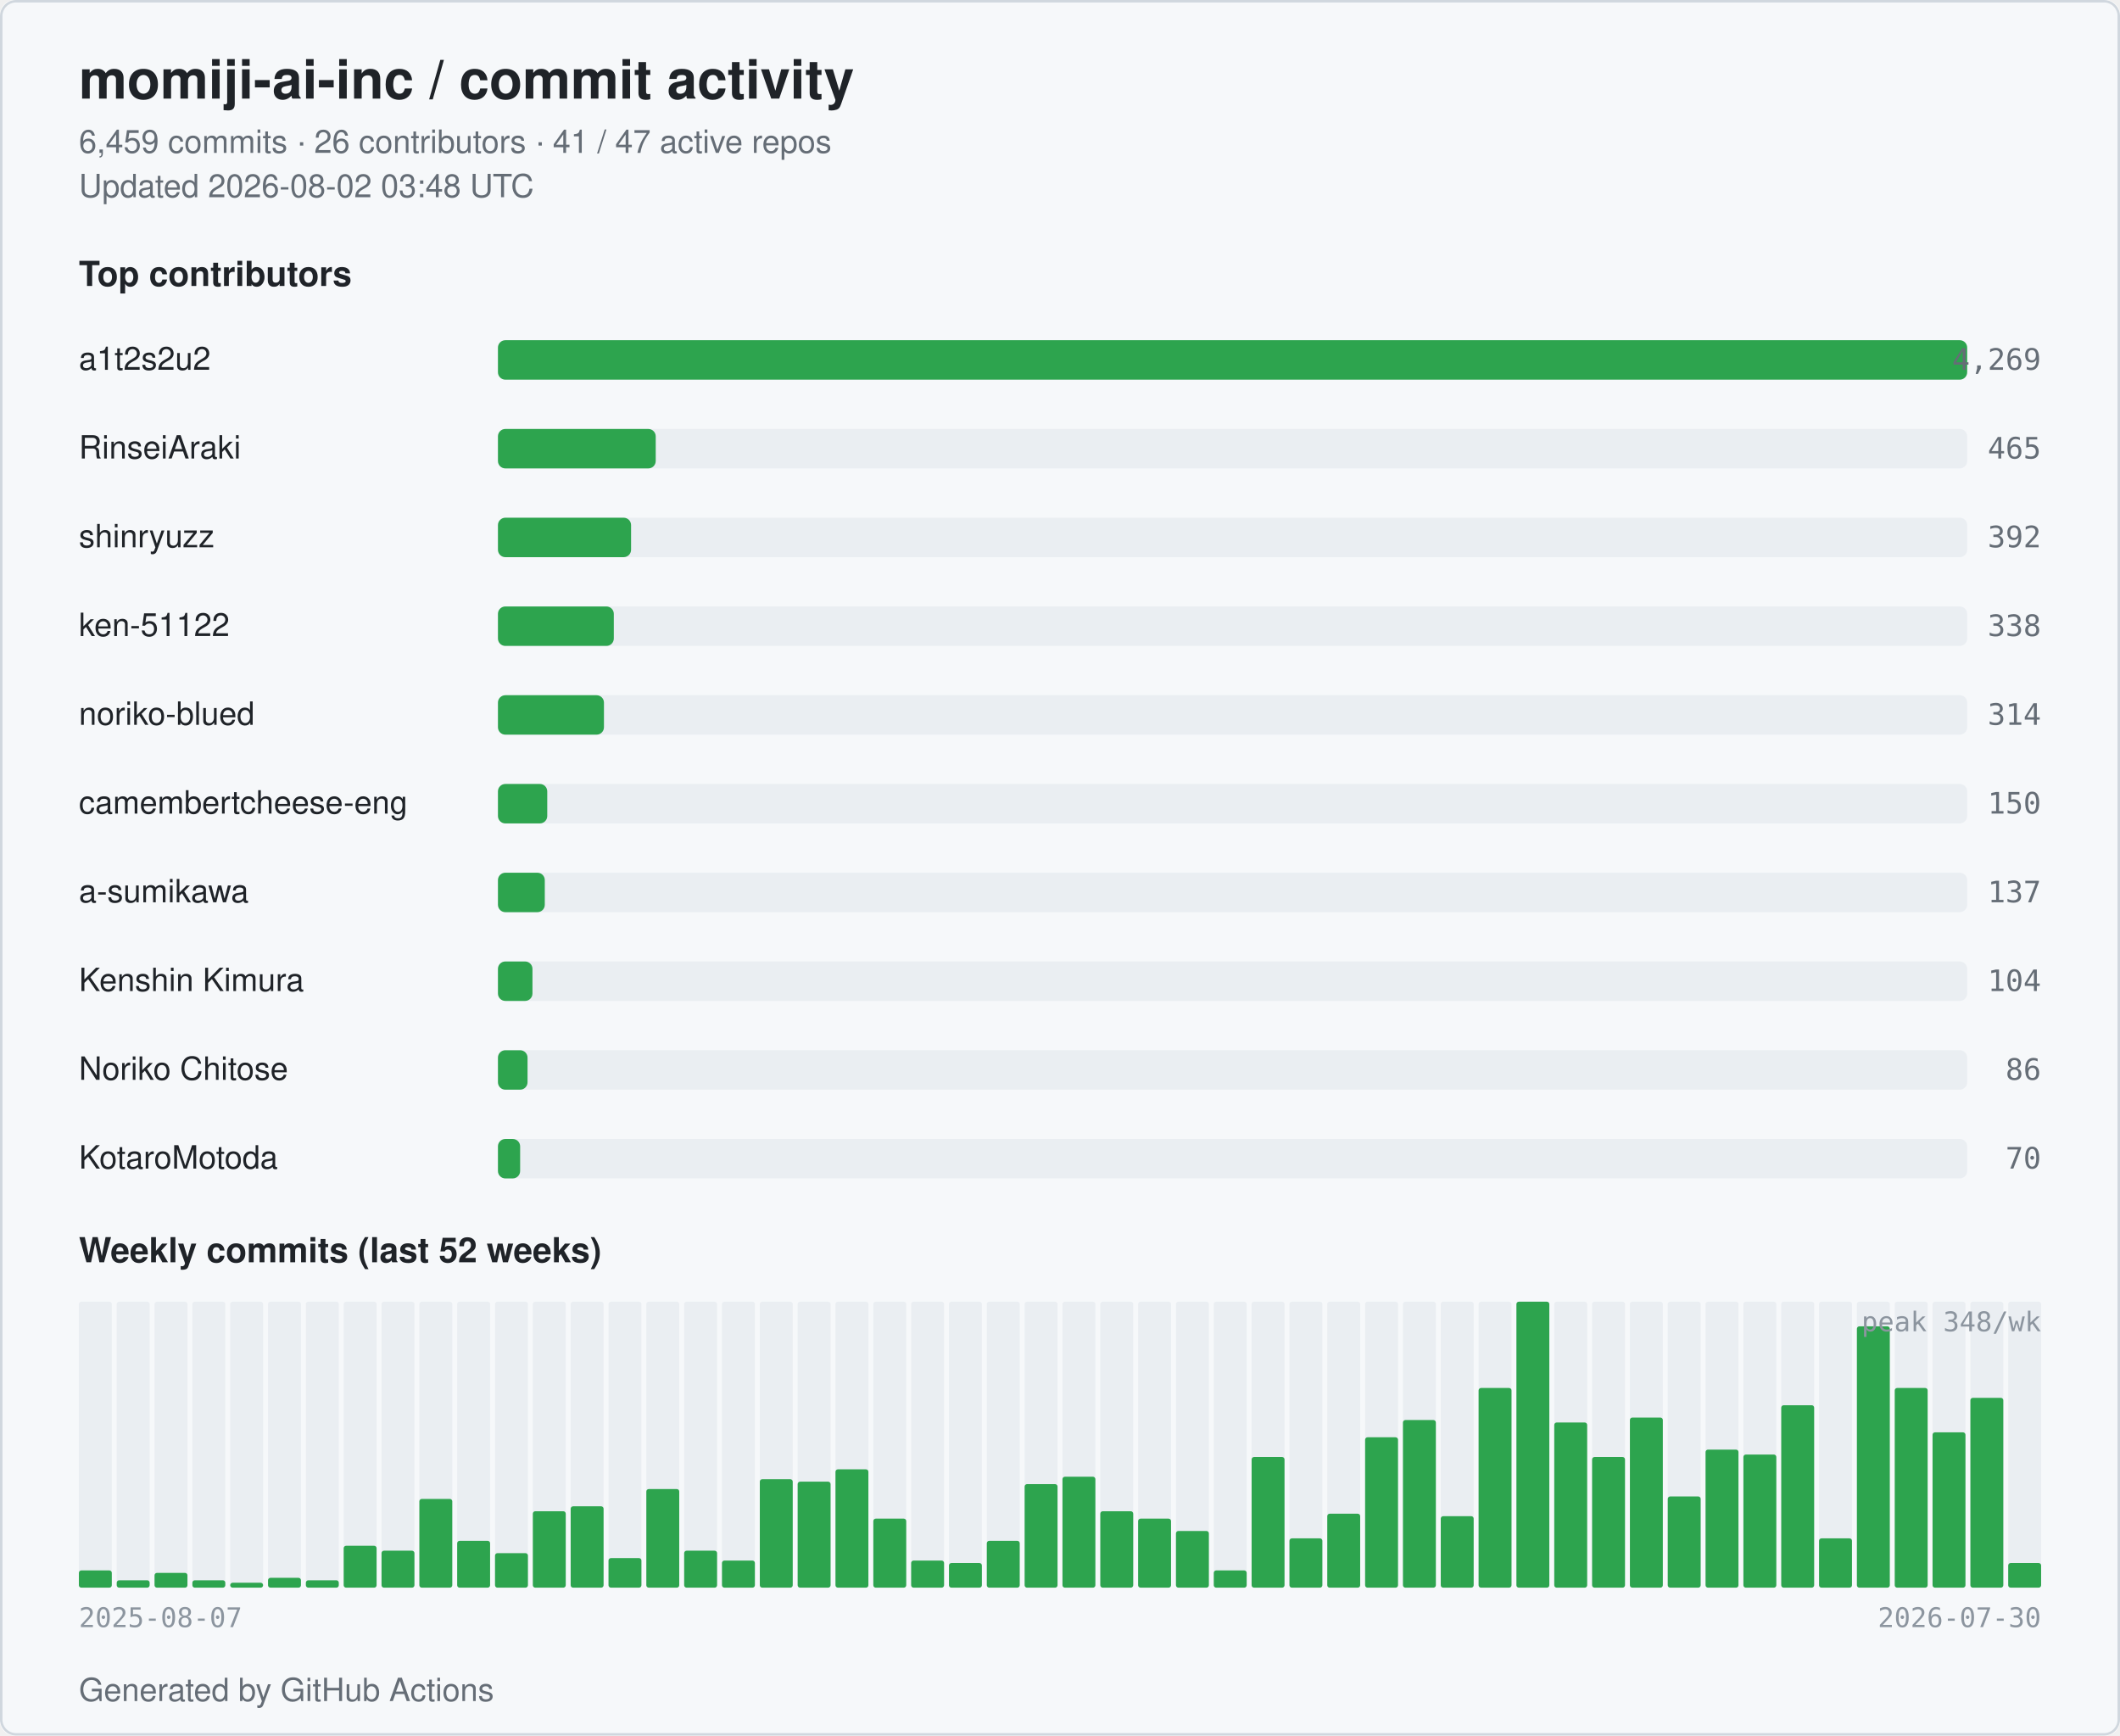
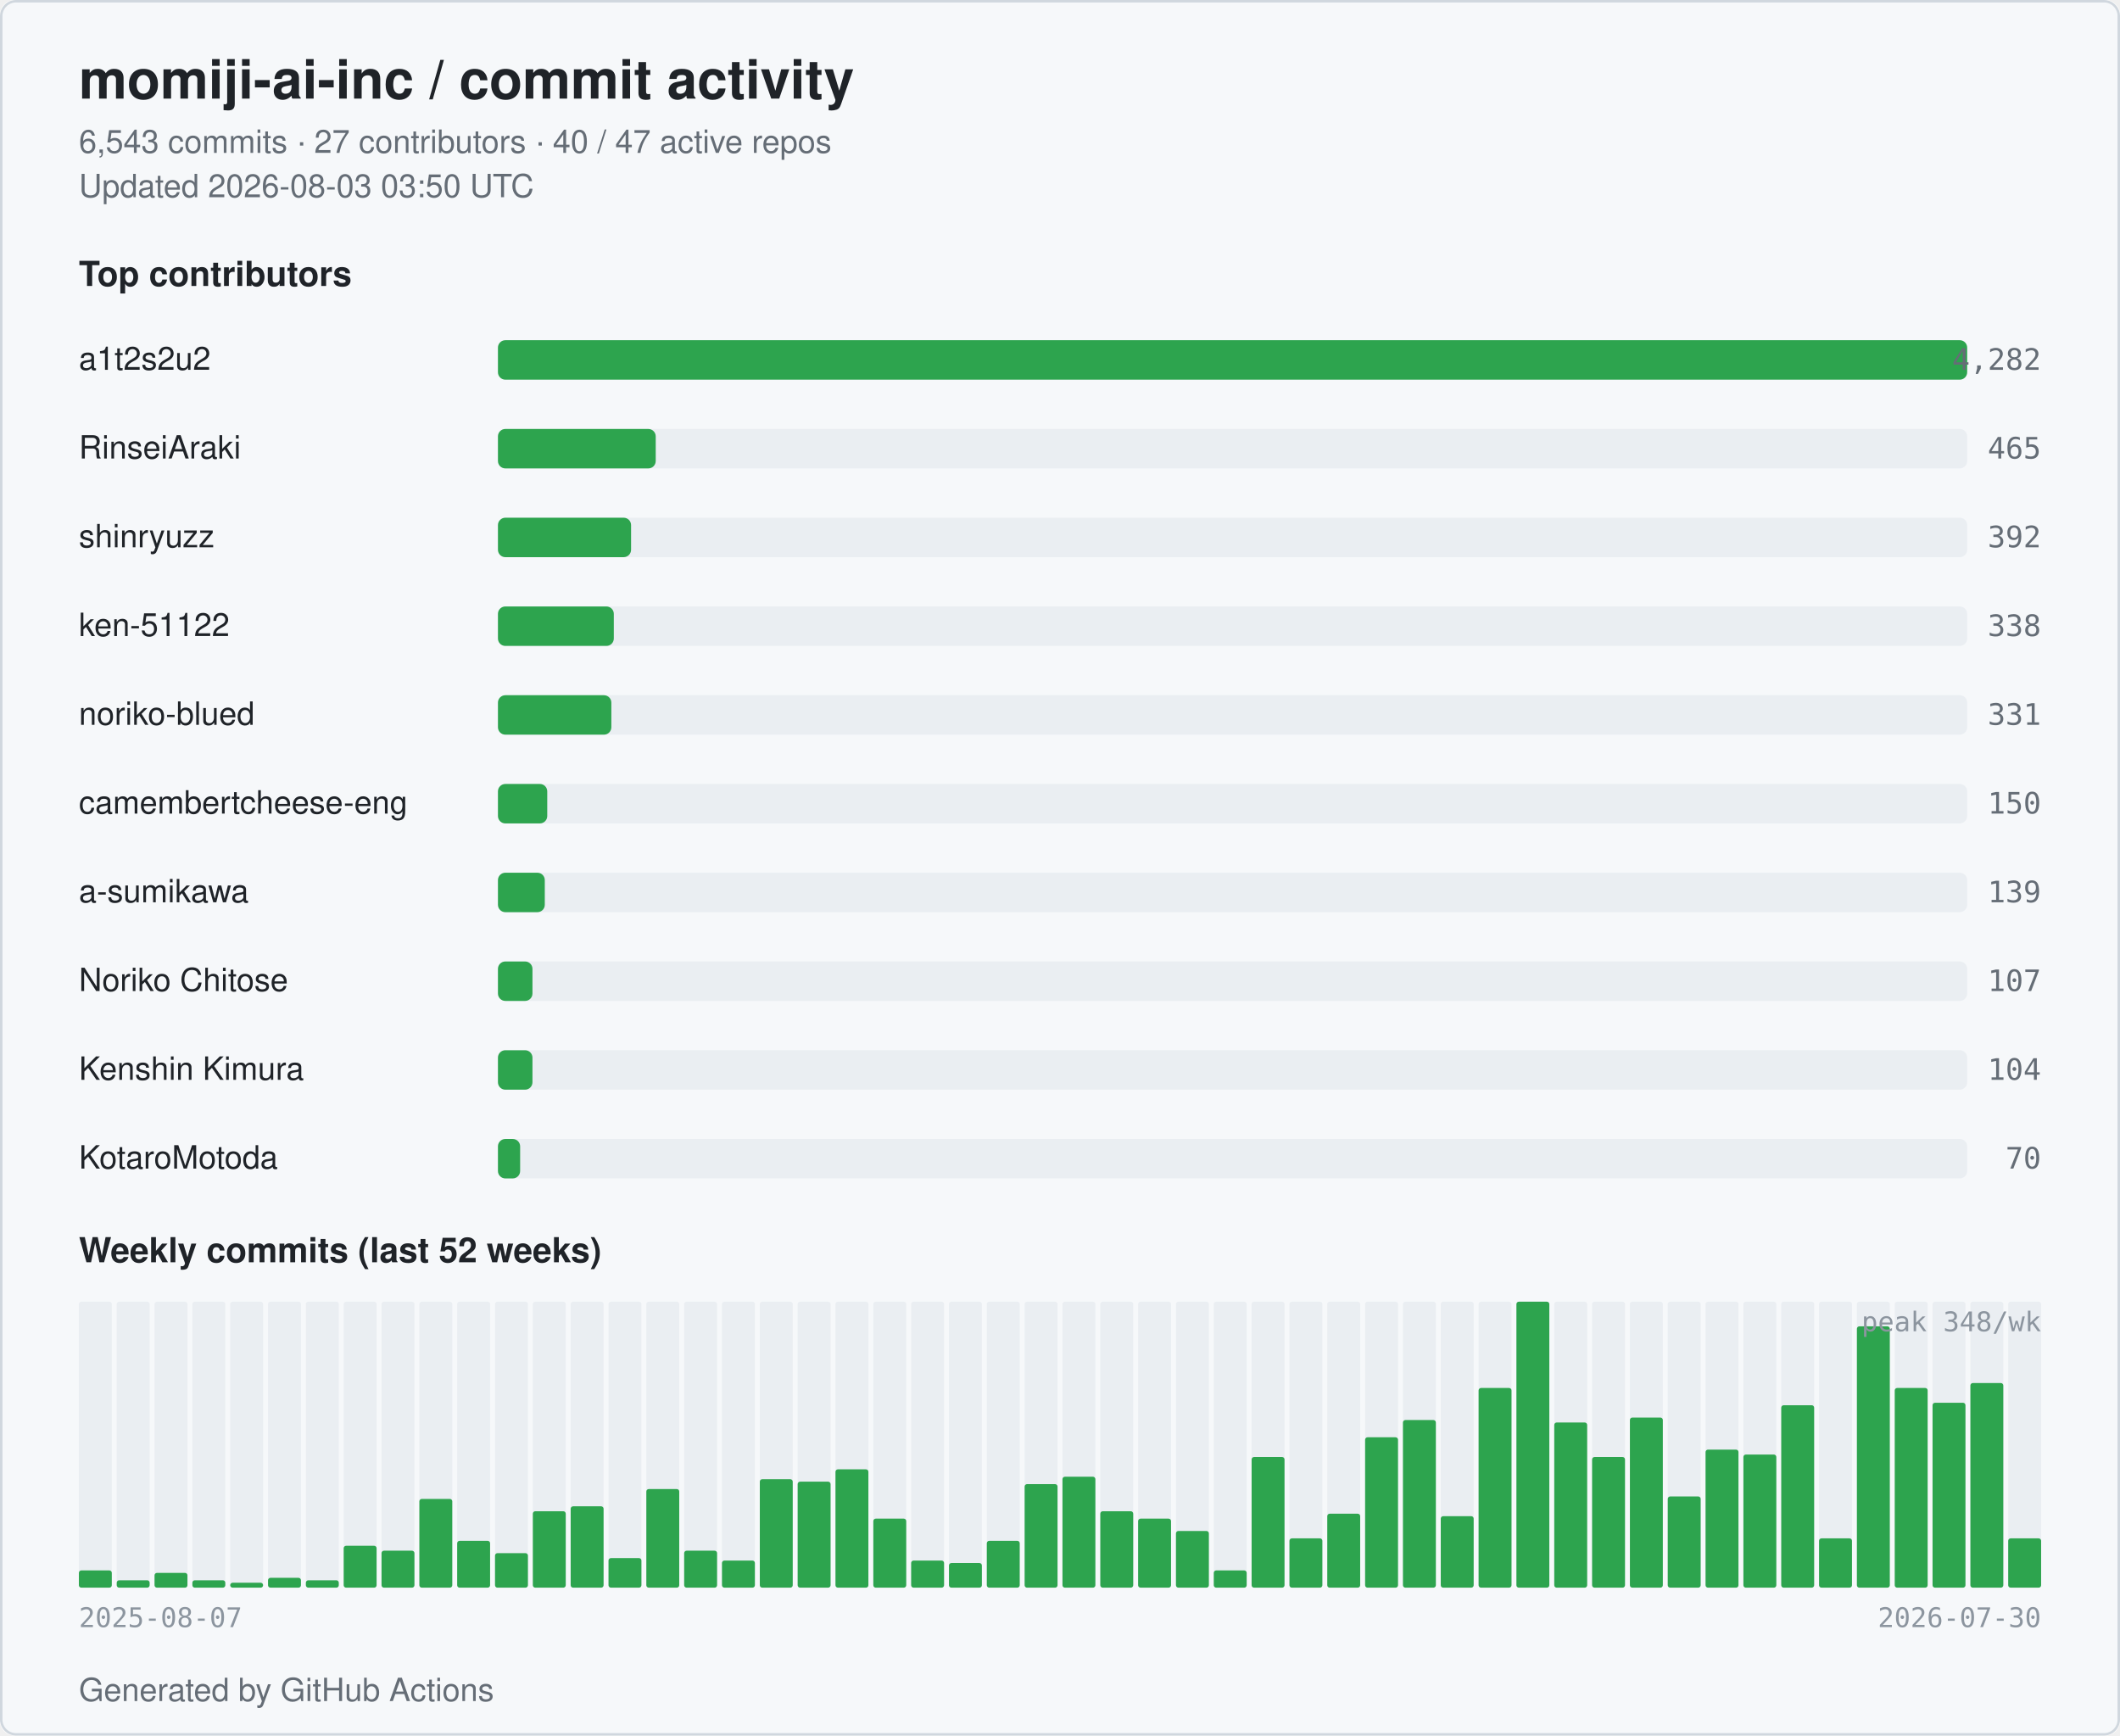
<svg xmlns="http://www.w3.org/2000/svg" width="860" height="704" viewBox="0 0 860 704" role="img" aria-label="momiji-ai-inc commit activity">
  <style>
  .bg { fill: #ffffff; }
  .card { fill: #f6f8fa; stroke: #d0d7de; }
  .title { fill: #1f2328; font: 600 22px -apple-system, BlinkMacSystemFont, "Segoe UI", Helvetica, Arial, sans-serif; }
  .subtitle { fill: #656d76; font: 400 13px -apple-system, BlinkMacSystemFont, "Segoe UI", Helvetica, Arial, sans-serif; }
  .section { fill: #1f2328; font: 600 14px -apple-system, BlinkMacSystemFont, "Segoe UI", Helvetica, Arial, sans-serif; }
  .name { fill: #1f2328; font: 500 13px -apple-system, BlinkMacSystemFont, "Segoe UI", Helvetica, Arial, sans-serif; }
  .count { fill: #656d76; font: 500 12px ui-monospace, SFMono-Regular, Menlo, monospace; }
  .axis { fill: #8c959f; font: 400 11px ui-monospace, SFMono-Regular, Menlo, monospace; }
  .bar { fill: #2da44e; }
  .bar-bg { fill: #eaeef2; }
  .week { fill: #2da44e; }
  .week-empty { fill: #eaeef2; }
  @media (prefers-color-scheme: dark) {
    .bg { fill: #0d1117; }
    .card { fill: #151b23; stroke: #30363d; }
    .title { fill: #e6edf3; }
    .subtitle { fill: #9198a1; }
    .section { fill: #e6edf3; }
    .name { fill: #e6edf3; }
    .count { fill: #9198a1; }
    .axis { fill: #6e7681; }
    .bar { fill: #3fb950; }
    .bar-bg { fill: #21262d; }
    .week { fill: #3fb950; }
    .week-empty { fill: #21262d; }
  }
</style>
  <rect class="bg" x="0" y="0" width="860" height="704" rx="6" />
  <rect class="card" x="0.5" y="0.5" width="859" height="703" rx="6" fill="none" />
  <text class="title" x="32" y="40">momiji-ai-inc / commit activity</text>
-   <text class="subtitle" x="32" y="62">6,459 commits · 26 contributors · 41 / 47 active repos</text>
-   <text class="subtitle" x="32" y="80">Updated 2026-08-02 03:48 UTC</text>
+   <text class="subtitle" x="32" y="62">6,543 commits · 27 contributors · 40 / 47 active repos</text>
+   <text class="subtitle" x="32" y="80">Updated 2026-08-03 03:50 UTC</text>
  <text class="section" x="32" y="116">Top contributors</text>
  <text class="name" x="32" y="150">a1t2s2u2</text>
  <rect class="bar-bg" x="202" y="138" width="596" height="16" rx="3" />
  <rect class="bar" x="202" y="138" width="596" height="16" rx="3" />
-   <text class="count" x="828" y="150" text-anchor="end">4,269</text>
+   <text class="count" x="828" y="150" text-anchor="end">4,282</text>
  <text class="name" x="32" y="186">RinseiAraki</text>
  <rect class="bar-bg" x="202" y="174" width="596" height="16" rx="3" />
  <rect class="bar" x="202" y="174" width="64" height="16" rx="3" />
  <text class="count" x="828" y="186" text-anchor="end">465</text>
  <text class="name" x="32" y="222">shinryuzz</text>
  <rect class="bar-bg" x="202" y="210" width="596" height="16" rx="3" />
  <rect class="bar" x="202" y="210" width="54" height="16" rx="3" />
  <text class="count" x="828" y="222" text-anchor="end">392</text>
  <text class="name" x="32" y="258">ken-51122</text>
  <rect class="bar-bg" x="202" y="246" width="596" height="16" rx="3" />
  <rect class="bar" x="202" y="246" width="47" height="16" rx="3" />
  <text class="count" x="828" y="258" text-anchor="end">338</text>
  <text class="name" x="32" y="294">noriko-blued</text>
  <rect class="bar-bg" x="202" y="282" width="596" height="16" rx="3" />
-   <rect class="bar" x="202" y="282" width="43" height="16" rx="3" />
-   <text class="count" x="828" y="294" text-anchor="end">314</text>
+   <rect class="bar" x="202" y="282" width="46" height="16" rx="3" />
+   <text class="count" x="828" y="294" text-anchor="end">331</text>
  <text class="name" x="32" y="330" textLength="160" lengthAdjust="spacingAndGlyphs">camembertcheese-eng</text>
  <rect class="bar-bg" x="202" y="318" width="596" height="16" rx="3" />
  <rect class="bar" x="202" y="318" width="20" height="16" rx="3" />
  <text class="count" x="828" y="330" text-anchor="end">150</text>
  <text class="name" x="32" y="366">a-sumikawa</text>
  <rect class="bar-bg" x="202" y="354" width="596" height="16" rx="3" />
  <rect class="bar" x="202" y="354" width="19" height="16" rx="3" />
-   <text class="count" x="828" y="366" text-anchor="end">137</text>
-   <text class="name" x="32" y="402">Kenshin Kimura</text>
+   <text class="count" x="828" y="366" text-anchor="end">139</text>
+   <text class="name" x="32" y="402">Noriko Chitose</text>
  <rect class="bar-bg" x="202" y="390" width="596" height="16" rx="3" />
  <rect class="bar" x="202" y="390" width="14" height="16" rx="3" />
-   <text class="count" x="828" y="402" text-anchor="end">104</text>
-   <text class="name" x="32" y="438">Noriko Chitose</text>
+   <text class="count" x="828" y="402" text-anchor="end">107</text>
+   <text class="name" x="32" y="438">Kenshin Kimura</text>
  <rect class="bar-bg" x="202" y="426" width="596" height="16" rx="3" />
-   <rect class="bar" x="202" y="426" width="12" height="16" rx="3" />
-   <text class="count" x="828" y="438" text-anchor="end">86</text>
+   <rect class="bar" x="202" y="426" width="14" height="16" rx="3" />
+   <text class="count" x="828" y="438" text-anchor="end">104</text>
  <text class="name" x="32" y="474">KotaroMotoda</text>
  <rect class="bar-bg" x="202" y="462" width="596" height="16" rx="3" />
  <rect class="bar" x="202" y="462" width="9" height="16" rx="3" />
  <text class="count" x="828" y="474" text-anchor="end">70</text>
  <text class="section" x="32" y="512">Weekly commits (last 52 weeks)</text>
  <rect class="week-empty" x="32.00" y="528" width="13.35" height="116" rx="1" />
  <rect class="week" x="32.00" y="637" width="13.35" height="7" rx="1" />
  <rect class="week-empty" x="47.35" y="528" width="13.35" height="116" rx="1" />
  <rect class="week" x="47.35" y="641" width="13.35" height="3" rx="1" />
  <rect class="week-empty" x="62.69" y="528" width="13.35" height="116" rx="1" />
  <rect class="week" x="62.69" y="638" width="13.35" height="6" rx="1" />
  <rect class="week-empty" x="78.04" y="528" width="13.35" height="116" rx="1" />
  <rect class="week" x="78.04" y="641" width="13.35" height="3" rx="1" />
  <rect class="week-empty" x="93.38" y="528" width="13.35" height="116" rx="1" />
  <rect class="week" x="93.38" y="642" width="13.35" height="2" rx="1" />
  <rect class="week-empty" x="108.73" y="528" width="13.35" height="116" rx="1" />
  <rect class="week" x="108.73" y="640" width="13.35" height="4" rx="1" />
  <rect class="week-empty" x="124.08" y="528" width="13.35" height="116" rx="1" />
  <rect class="week" x="124.08" y="641" width="13.35" height="3" rx="1" />
  <rect class="week-empty" x="139.42" y="528" width="13.35" height="116" rx="1" />
  <rect class="week" x="139.42" y="627" width="13.35" height="17" rx="1" />
  <rect class="week-empty" x="154.77" y="528" width="13.35" height="116" rx="1" />
  <rect class="week" x="154.77" y="629" width="13.35" height="15" rx="1" />
  <rect class="week-empty" x="170.12" y="528" width="13.35" height="116" rx="1" />
  <rect class="week" x="170.12" y="608" width="13.35" height="36" rx="1" />
  <rect class="week-empty" x="185.46" y="528" width="13.35" height="116" rx="1" />
  <rect class="week" x="185.46" y="625" width="13.35" height="19" rx="1" />
  <rect class="week-empty" x="200.81" y="528" width="13.35" height="116" rx="1" />
  <rect class="week" x="200.81" y="630" width="13.35" height="14" rx="1" />
  <rect class="week-empty" x="216.15" y="528" width="13.35" height="116" rx="1" />
  <rect class="week" x="216.15" y="613" width="13.35" height="31" rx="1" />
  <rect class="week-empty" x="231.50" y="528" width="13.35" height="116" rx="1" />
  <rect class="week" x="231.50" y="611" width="13.35" height="33" rx="1" />
  <rect class="week-empty" x="246.85" y="528" width="13.35" height="116" rx="1" />
  <rect class="week" x="246.85" y="632" width="13.35" height="12" rx="1" />
  <rect class="week-empty" x="262.19" y="528" width="13.35" height="116" rx="1" />
  <rect class="week" x="262.19" y="604" width="13.35" height="40" rx="1" />
  <rect class="week-empty" x="277.54" y="528" width="13.35" height="116" rx="1" />
  <rect class="week" x="277.54" y="629" width="13.35" height="15" rx="1" />
  <rect class="week-empty" x="292.88" y="528" width="13.35" height="116" rx="1" />
  <rect class="week" x="292.88" y="633" width="13.35" height="11" rx="1" />
  <rect class="week-empty" x="308.23" y="528" width="13.35" height="116" rx="1" />
  <rect class="week" x="308.23" y="600" width="13.35" height="44" rx="1" />
  <rect class="week-empty" x="323.58" y="528" width="13.35" height="116" rx="1" />
  <rect class="week" x="323.58" y="601" width="13.35" height="43" rx="1" />
  <rect class="week-empty" x="338.92" y="528" width="13.35" height="116" rx="1" />
  <rect class="week" x="338.92" y="596" width="13.35" height="48" rx="1" />
  <rect class="week-empty" x="354.27" y="528" width="13.35" height="116" rx="1" />
  <rect class="week" x="354.27" y="616" width="13.35" height="28" rx="1" />
  <rect class="week-empty" x="369.62" y="528" width="13.35" height="116" rx="1" />
  <rect class="week" x="369.62" y="633" width="13.35" height="11" rx="1" />
  <rect class="week-empty" x="384.96" y="528" width="13.35" height="116" rx="1" />
  <rect class="week" x="384.96" y="634" width="13.35" height="10" rx="1" />
  <rect class="week-empty" x="400.31" y="528" width="13.35" height="116" rx="1" />
  <rect class="week" x="400.31" y="625" width="13.35" height="19" rx="1" />
  <rect class="week-empty" x="415.65" y="528" width="13.35" height="116" rx="1" />
  <rect class="week" x="415.65" y="602" width="13.35" height="42" rx="1" />
  <rect class="week-empty" x="431.00" y="528" width="13.35" height="116" rx="1" />
  <rect class="week" x="431.00" y="599" width="13.35" height="45" rx="1" />
  <rect class="week-empty" x="446.35" y="528" width="13.35" height="116" rx="1" />
  <rect class="week" x="446.35" y="613" width="13.35" height="31" rx="1" />
  <rect class="week-empty" x="461.69" y="528" width="13.35" height="116" rx="1" />
  <rect class="week" x="461.69" y="616" width="13.35" height="28" rx="1" />
  <rect class="week-empty" x="477.04" y="528" width="13.35" height="116" rx="1" />
  <rect class="week" x="477.04" y="621" width="13.35" height="23" rx="1" />
  <rect class="week-empty" x="492.38" y="528" width="13.35" height="116" rx="1" />
  <rect class="week" x="492.38" y="637" width="13.35" height="7" rx="1" />
  <rect class="week-empty" x="507.73" y="528" width="13.35" height="116" rx="1" />
  <rect class="week" x="507.73" y="591" width="13.35" height="53" rx="1" />
  <rect class="week-empty" x="523.08" y="528" width="13.35" height="116" rx="1" />
  <rect class="week" x="523.08" y="624" width="13.35" height="20" rx="1" />
  <rect class="week-empty" x="538.42" y="528" width="13.35" height="116" rx="1" />
  <rect class="week" x="538.42" y="614" width="13.35" height="30" rx="1" />
  <rect class="week-empty" x="553.77" y="528" width="13.35" height="116" rx="1" />
  <rect class="week" x="553.77" y="583" width="13.35" height="61" rx="1" />
  <rect class="week-empty" x="569.12" y="528" width="13.35" height="116" rx="1" />
  <rect class="week" x="569.12" y="576" width="13.35" height="68" rx="1" />
  <rect class="week-empty" x="584.46" y="528" width="13.35" height="116" rx="1" />
  <rect class="week" x="584.46" y="615" width="13.35" height="29" rx="1" />
  <rect class="week-empty" x="599.81" y="528" width="13.35" height="116" rx="1" />
  <rect class="week" x="599.81" y="563" width="13.35" height="81" rx="1" />
  <rect class="week-empty" x="615.15" y="528" width="13.35" height="116" rx="1" />
  <rect class="week" x="615.15" y="528" width="13.35" height="116" rx="1" />
  <rect class="week-empty" x="630.50" y="528" width="13.35" height="116" rx="1" />
  <rect class="week" x="630.50" y="577" width="13.35" height="67" rx="1" />
  <rect class="week-empty" x="645.85" y="528" width="13.35" height="116" rx="1" />
  <rect class="week" x="645.85" y="591" width="13.35" height="53" rx="1" />
  <rect class="week-empty" x="661.19" y="528" width="13.35" height="116" rx="1" />
  <rect class="week" x="661.19" y="575" width="13.35" height="69" rx="1" />
  <rect class="week-empty" x="676.54" y="528" width="13.35" height="116" rx="1" />
  <rect class="week" x="676.54" y="607" width="13.35" height="37" rx="1" />
  <rect class="week-empty" x="691.88" y="528" width="13.35" height="116" rx="1" />
  <rect class="week" x="691.88" y="588" width="13.35" height="56" rx="1" />
  <rect class="week-empty" x="707.23" y="528" width="13.35" height="116" rx="1" />
  <rect class="week" x="707.23" y="590" width="13.35" height="54" rx="1" />
  <rect class="week-empty" x="722.58" y="528" width="13.35" height="116" rx="1" />
  <rect class="week" x="722.58" y="570" width="13.35" height="74" rx="1" />
  <rect class="week-empty" x="737.92" y="528" width="13.35" height="116" rx="1" />
  <rect class="week" x="737.92" y="624" width="13.35" height="20" rx="1" />
  <rect class="week-empty" x="753.27" y="528" width="13.35" height="116" rx="1" />
  <rect class="week" x="753.27" y="538" width="13.35" height="106" rx="1" />
  <rect class="week-empty" x="768.62" y="528" width="13.35" height="116" rx="1" />
  <rect class="week" x="768.62" y="563" width="13.35" height="81" rx="1" />
  <rect class="week-empty" x="783.96" y="528" width="13.35" height="116" rx="1" />
-   <rect class="week" x="783.96" y="581" width="13.35" height="63" rx="1" />
+   <rect class="week" x="783.96" y="569" width="13.35" height="75" rx="1" />
  <rect class="week-empty" x="799.31" y="528" width="13.35" height="116" rx="1" />
-   <rect class="week" x="799.31" y="567" width="13.35" height="77" rx="1" />
+   <rect class="week" x="799.31" y="561" width="13.35" height="83" rx="1" />
  <rect class="week-empty" x="814.65" y="528" width="13.35" height="116" rx="1" />
-   <rect class="week" x="814.65" y="634" width="13.35" height="10" rx="1" />
+   <rect class="week" x="814.65" y="624" width="13.35" height="20" rx="1" />
  <text class="axis" x="32" y="660">2025-08-07</text>
  <text class="axis" x="828" y="660" text-anchor="end">2026-07-30</text>
  <text class="axis" x="828" y="540" text-anchor="end">peak 348/wk</text>
  <text class="subtitle" x="32" y="690">Generated by GitHub Actions</text>
</svg>
